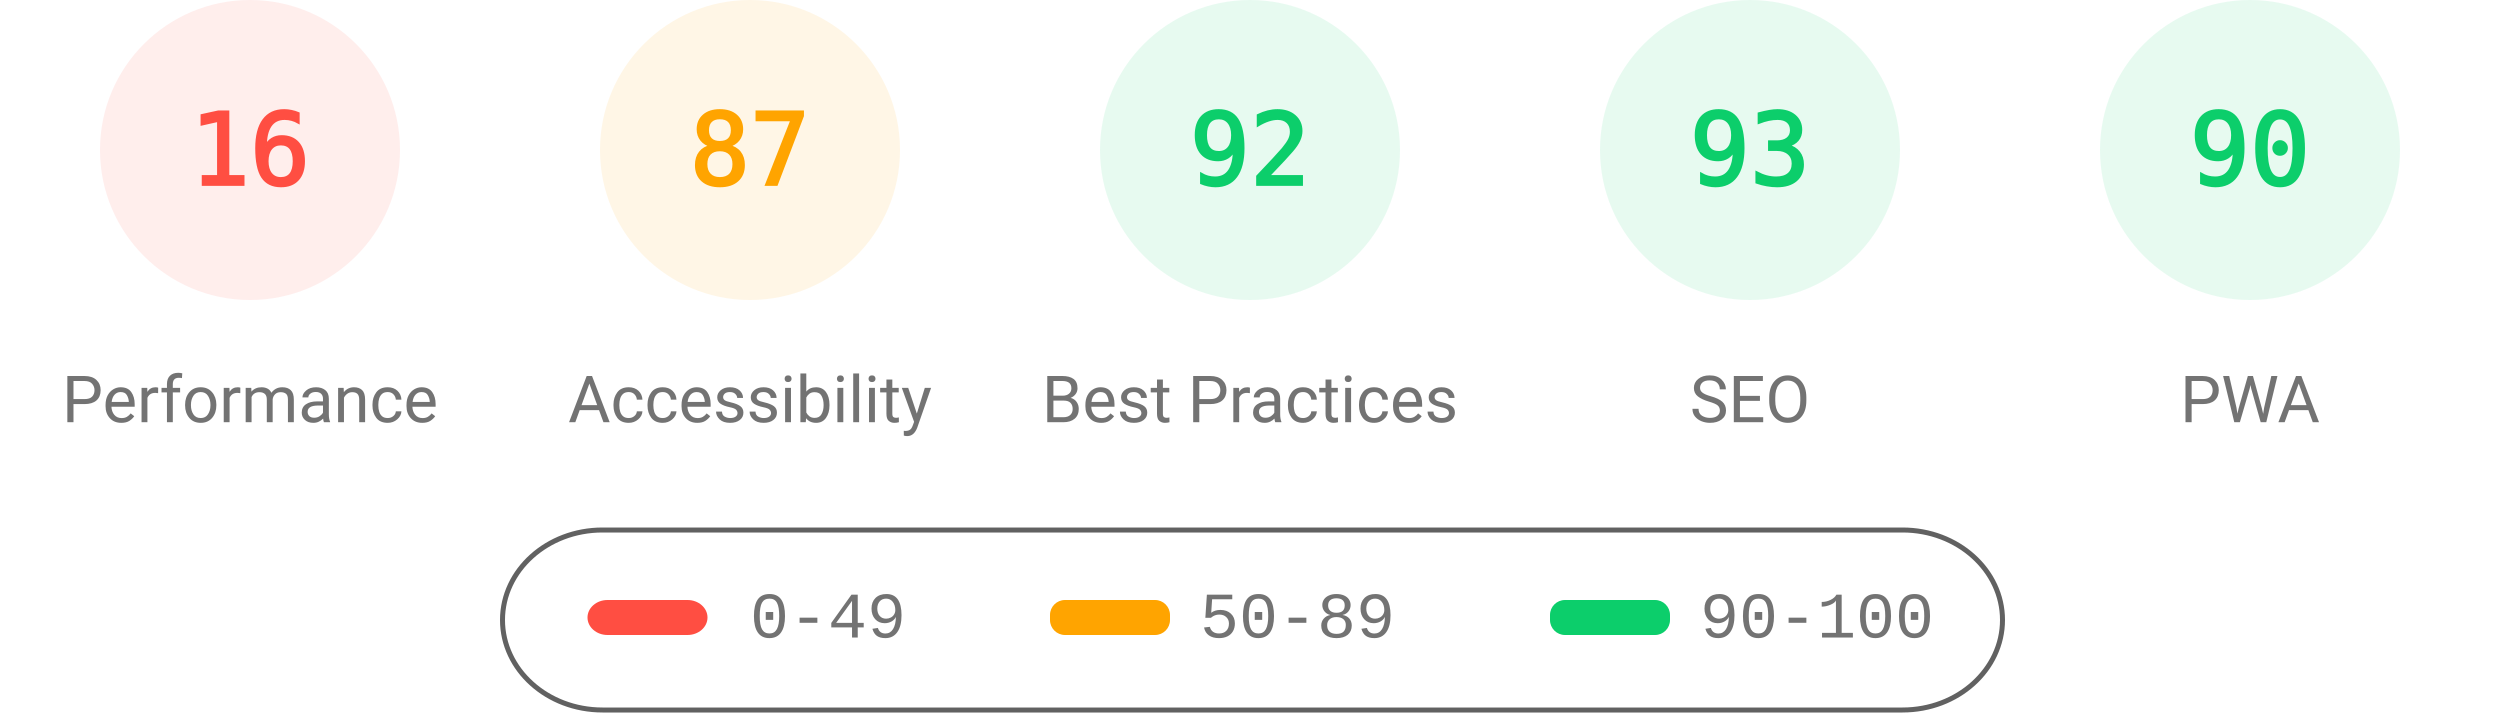
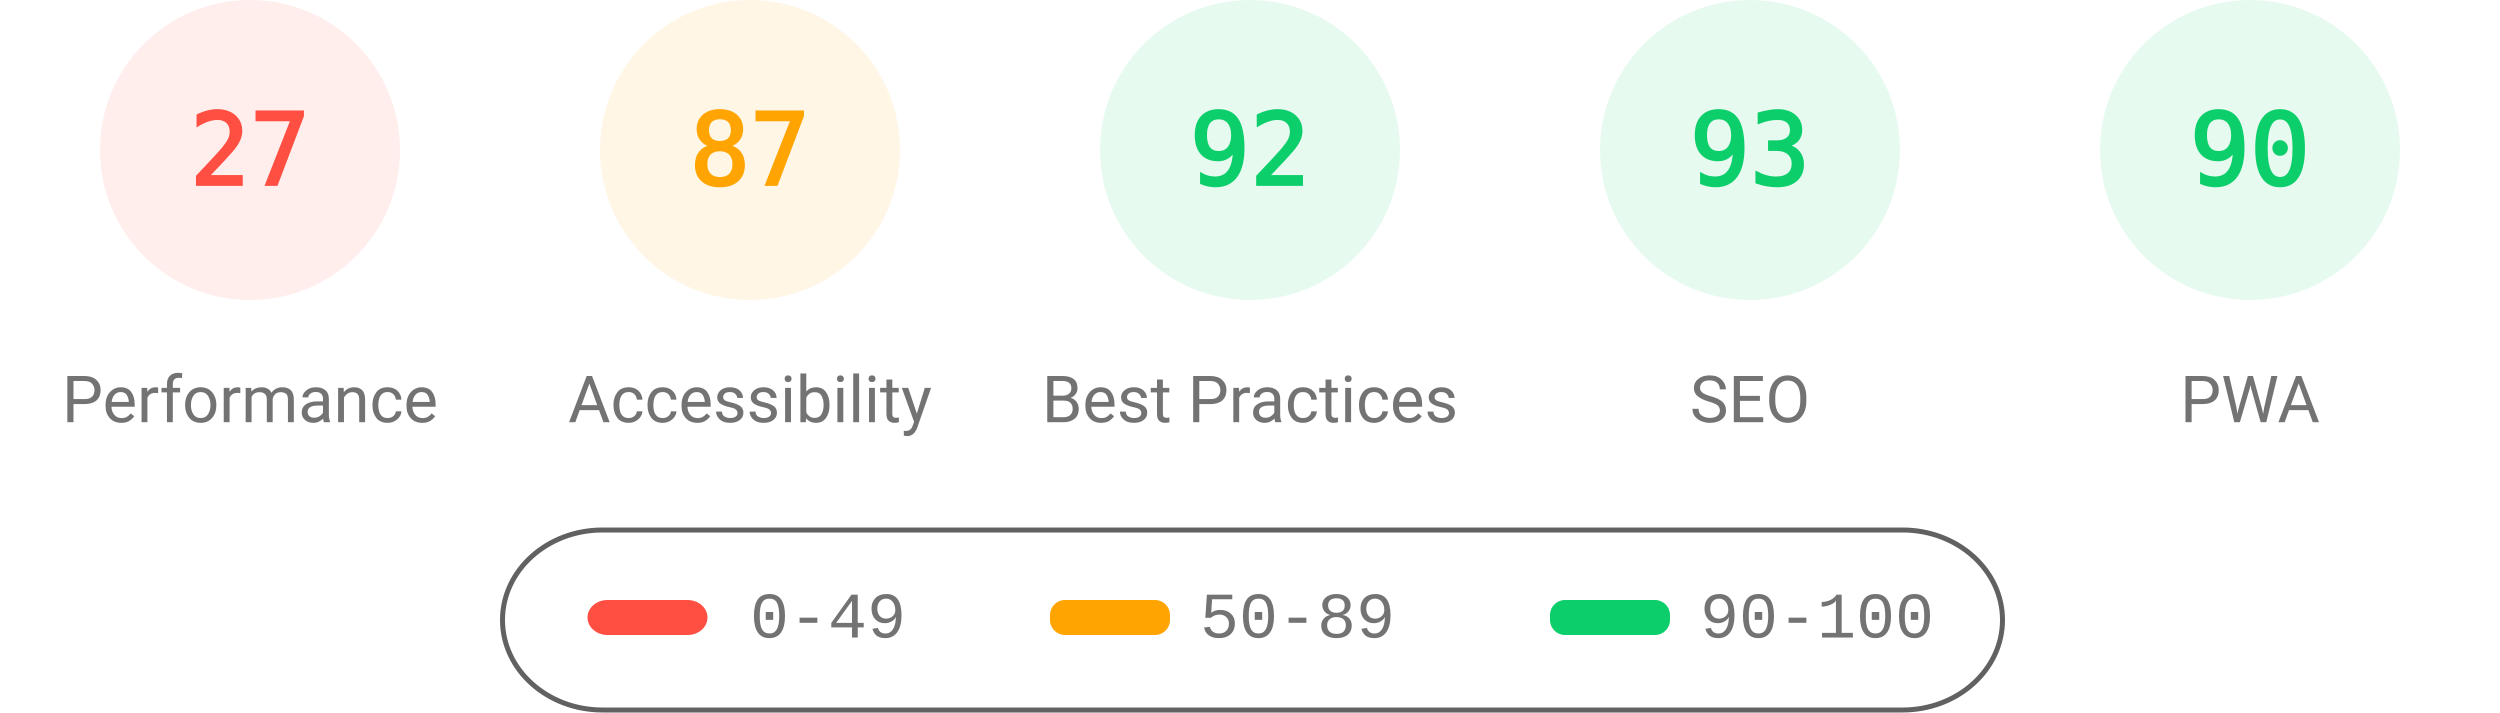
<svg xmlns="http://www.w3.org/2000/svg" fill="none" width="1000" height="285">
  <style>.gauge-base{opacity:.1}.gauge-arc{fill:none;animation-delay:250ms;stroke-linecap:round;transform:rotate(-90deg);transform-origin:100px 60px;animation:load-gauge 1s ease forwards}.guage-text{font-size:40px;font-family:monospace;text-align:center}.guage-red{color:#ff4e42;fill:#ff4e42;stroke:#ff4e42}.guage-orange{color:#ffa400;fill:#ffa400;stroke:#ffa400}.guage-green{color:#0cce6b;fill:#0cce6b;stroke:#0cce6b}.guage-undefined{color:#5c5c5c;fill:#5c5c5c;stroke:#5c5c5c}.guage-title{color:#737373;fill:#737373;stroke:none;font-size:26px;line-height:26px;font-family:Roboto,Halvetica,Arial,sans-serif}@keyframes load-gauge{from{stroke-dasharray:0 352.858}}</style>
  <svg class="guage-div guage-perf guage-red" viewBox="0 0 200 200" width="200" height="200">
    <circle class="gauge-base" r="56" cx="100" cy="60" stroke-width="8" />
-     <circle class="gauge-arc guage-arc-1" r="56" cx="100" cy="60" stroke-width="8" style="stroke-dasharray:56.297,351.858" />
-     <text class="guage-text" x="100" y="60" alignment-baseline="central" dominant-baseline="central" text-anchor="middle">16</text>
+     <circle class="gauge-arc guage-arc-1" r="56" cx="100" cy="60" stroke-width="8" style="stroke-dasharray:95.002,351.858" />
+     <text class="guage-text" x="100" y="60" alignment-baseline="central" dominant-baseline="central" text-anchor="middle">27</text>
    <text class="guage-title" x="100" y="160" alignment-baseline="central" dominant-baseline="central" text-anchor="middle">Performance</text>
  </svg>
  <svg class="guage-div guage-acc guage-orange" viewBox="0 0 200 200" width="200" height="200" x="200">
    <circle class="gauge-base" r="56" cx="100" cy="60" stroke-width="8" />
    <circle class="gauge-arc guage-arc-2" r="56" cx="100" cy="60" stroke-width="8" style="stroke-dasharray:306.116,351.858" />
    <text class="guage-text" x="100" y="60" alignment-baseline="central" dominant-baseline="central" text-anchor="middle">87</text>
    <text class="guage-title" x="100" y="160" alignment-baseline="central" dominant-baseline="central" text-anchor="middle">Accessibility</text>
  </svg>
  <svg class="guage-div guage-best guage-green" viewBox="0 0 200 200" width="200" height="200" x="400">
    <circle class="gauge-base" r="56" cx="100" cy="60" stroke-width="8" />
    <circle class="gauge-arc guage-arc-3" r="56" cx="100" cy="60" stroke-width="8" style="stroke-dasharray:323.709,351.858" />
    <text class="guage-text" x="100" y="60" alignment-baseline="central" dominant-baseline="central" text-anchor="middle">92</text>
    <text class="guage-title" x="100" y="160" alignment-baseline="central" dominant-baseline="central" text-anchor="middle">Best Practices</text>
  </svg>
  <svg class="guage-div guage-seo guage-green" viewBox="0 0 200 200" width="200" height="200" x="600">
    <circle class="gauge-base" r="56" cx="100" cy="60" stroke-width="8" />
    <circle class="gauge-arc guage-arc-4" r="56" cx="100" cy="60" stroke-width="8" style="stroke-dasharray:327.228,351.858" />
    <text class="guage-text" x="100" y="60" alignment-baseline="central" dominant-baseline="central" text-anchor="middle">93</text>
    <text class="guage-title" x="100" y="160" alignment-baseline="central" dominant-baseline="central" text-anchor="middle">SEO</text>
  </svg>
  <svg class="guage-div guage-pwa guage-green" viewBox="0 0 200 200" width="200" height="200" x="800">
    <circle class="gauge-base" r="56" cx="100" cy="60" stroke-width="8" />
    <circle class="gauge-arc guage-arc-4" r="56" cx="100" cy="60" stroke-width="8" style="stroke-dasharray:316.672,351.858" />
    <text class="guage-text" x="100" y="60" alignment-baseline="central" dominant-baseline="central" text-anchor="middle">90</text>
    <text class="guage-title" x="100" y="160" alignment-baseline="central" dominant-baseline="central" text-anchor="middle">PWA</text>
  </svg>
  <svg width="604" height="76" x="200" y="210">
    <path fill="none" id="canvas_background" d="M-1-1h604v80H-1z" />
    <rect fill-opacity="0" stroke="#616161" stroke-width="2" rx="40" id="svg_2" height="72" width="600" y="2" x="1" fill="#000" />
    <rect stroke="#000" rx="8" id="svg_3" height="14" width="48" y="30" x="35" stroke-opacity="null" stroke-width="0" fill="#ff4e42" />
    <rect stroke="#000" rx="6" id="svg_4" height="14" width="48" y="30" x="220" stroke-opacity="null" stroke-width="0" fill="#ffa400" />
    <rect stroke="#000" rx="6" id="svg_5" height="14" width="48" y="30" x="420" stroke-opacity="null" stroke-width="0" fill="#0cce6b" />
    <text xml:space="preserve" text-anchor="start" font-family="'Courier New', Courier, monospace" font-size="26" id="svg_6" y="45" x="100" stroke-opacity="null" stroke-width="0" stroke="#000" fill="#737373">0-49</text>
    <text xml:space="preserve" text-anchor="start" font-family="'Courier New', Courier, monospace" font-size="26" id="svg_7" y="45" x="280" stroke-opacity="null" stroke-width="0" stroke="#000" fill="#737373">50-89</text>
    <text xml:space="preserve" text-anchor="start" font-family="'Courier New', Courier, monospace" font-size="26" id="svg_8" y="45" x="480" stroke-opacity="null" stroke-width="0" stroke="#000" fill="#737373">90-100</text>
  </svg>
</svg>
